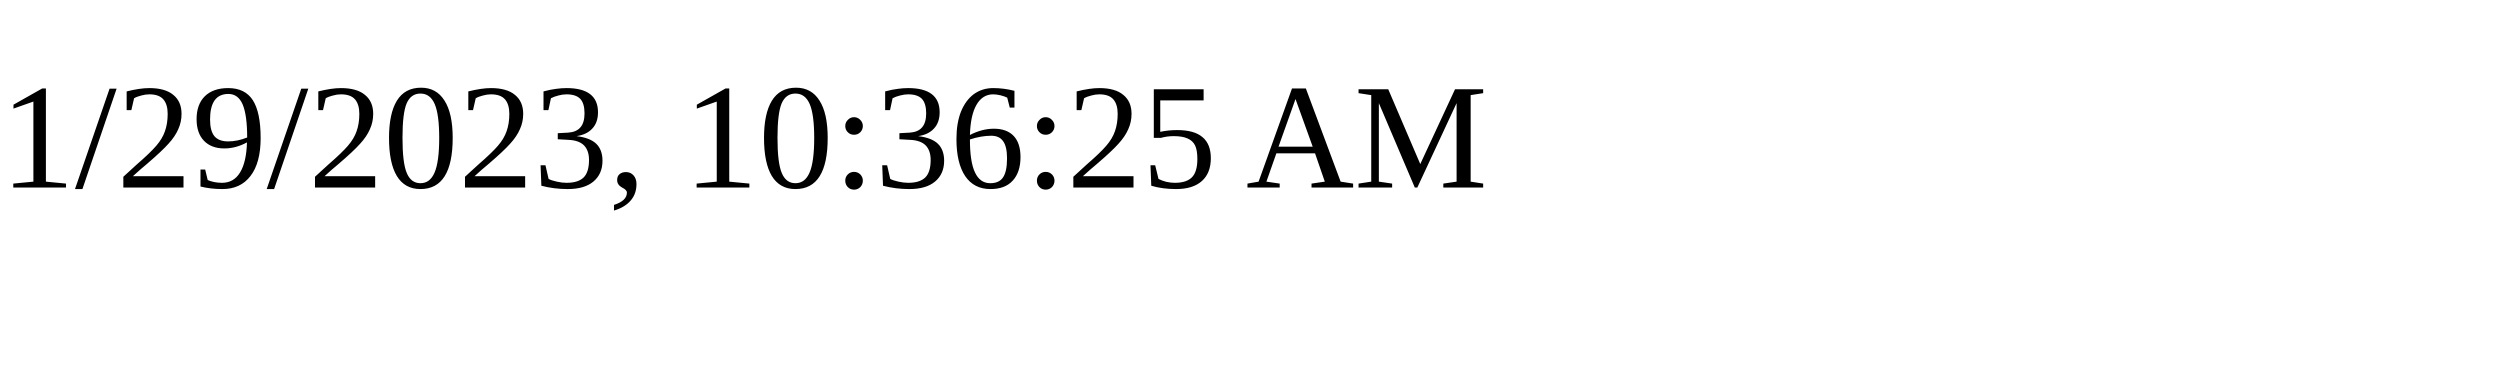
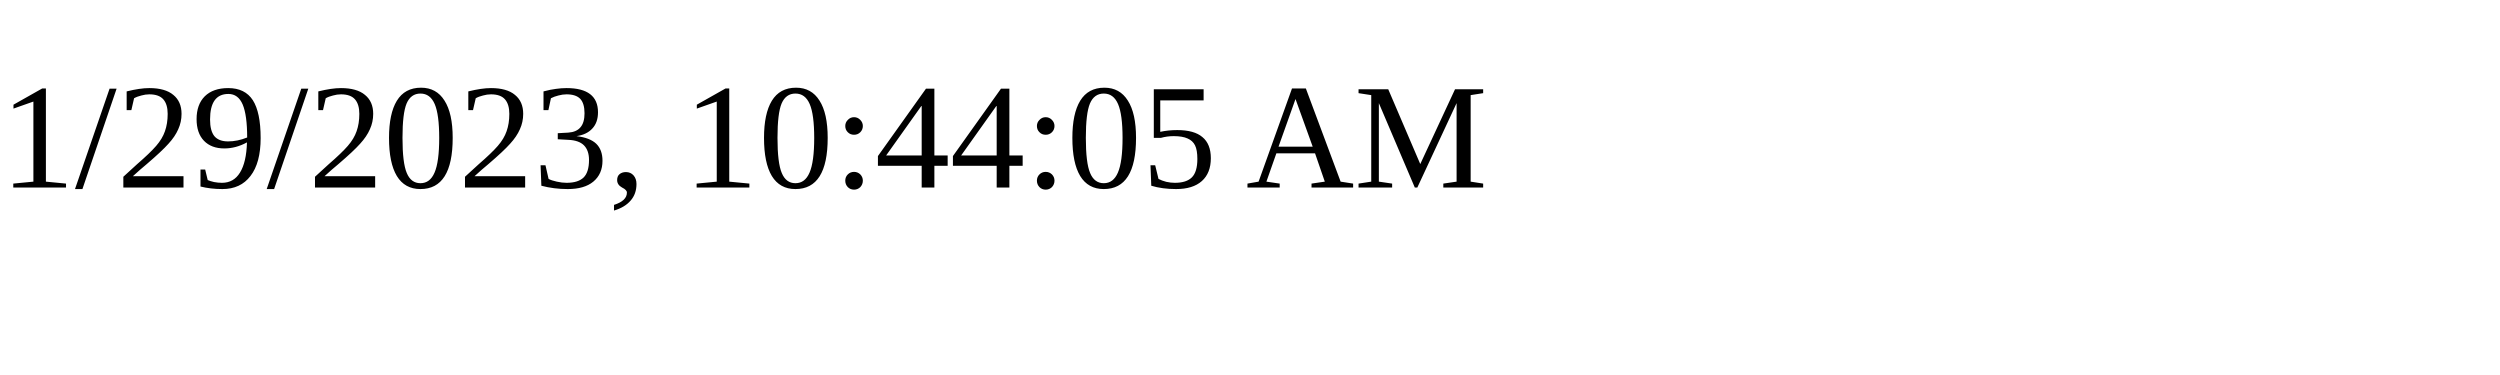
<svg xmlns="http://www.w3.org/2000/svg" height="30" width="200">
-   <text x="0" y="15">1/29/2023, 10:36:25 AM</text>
+   <text x="0" y="15">1/29/2023, 10:44:05 AM</text>
</svg>
